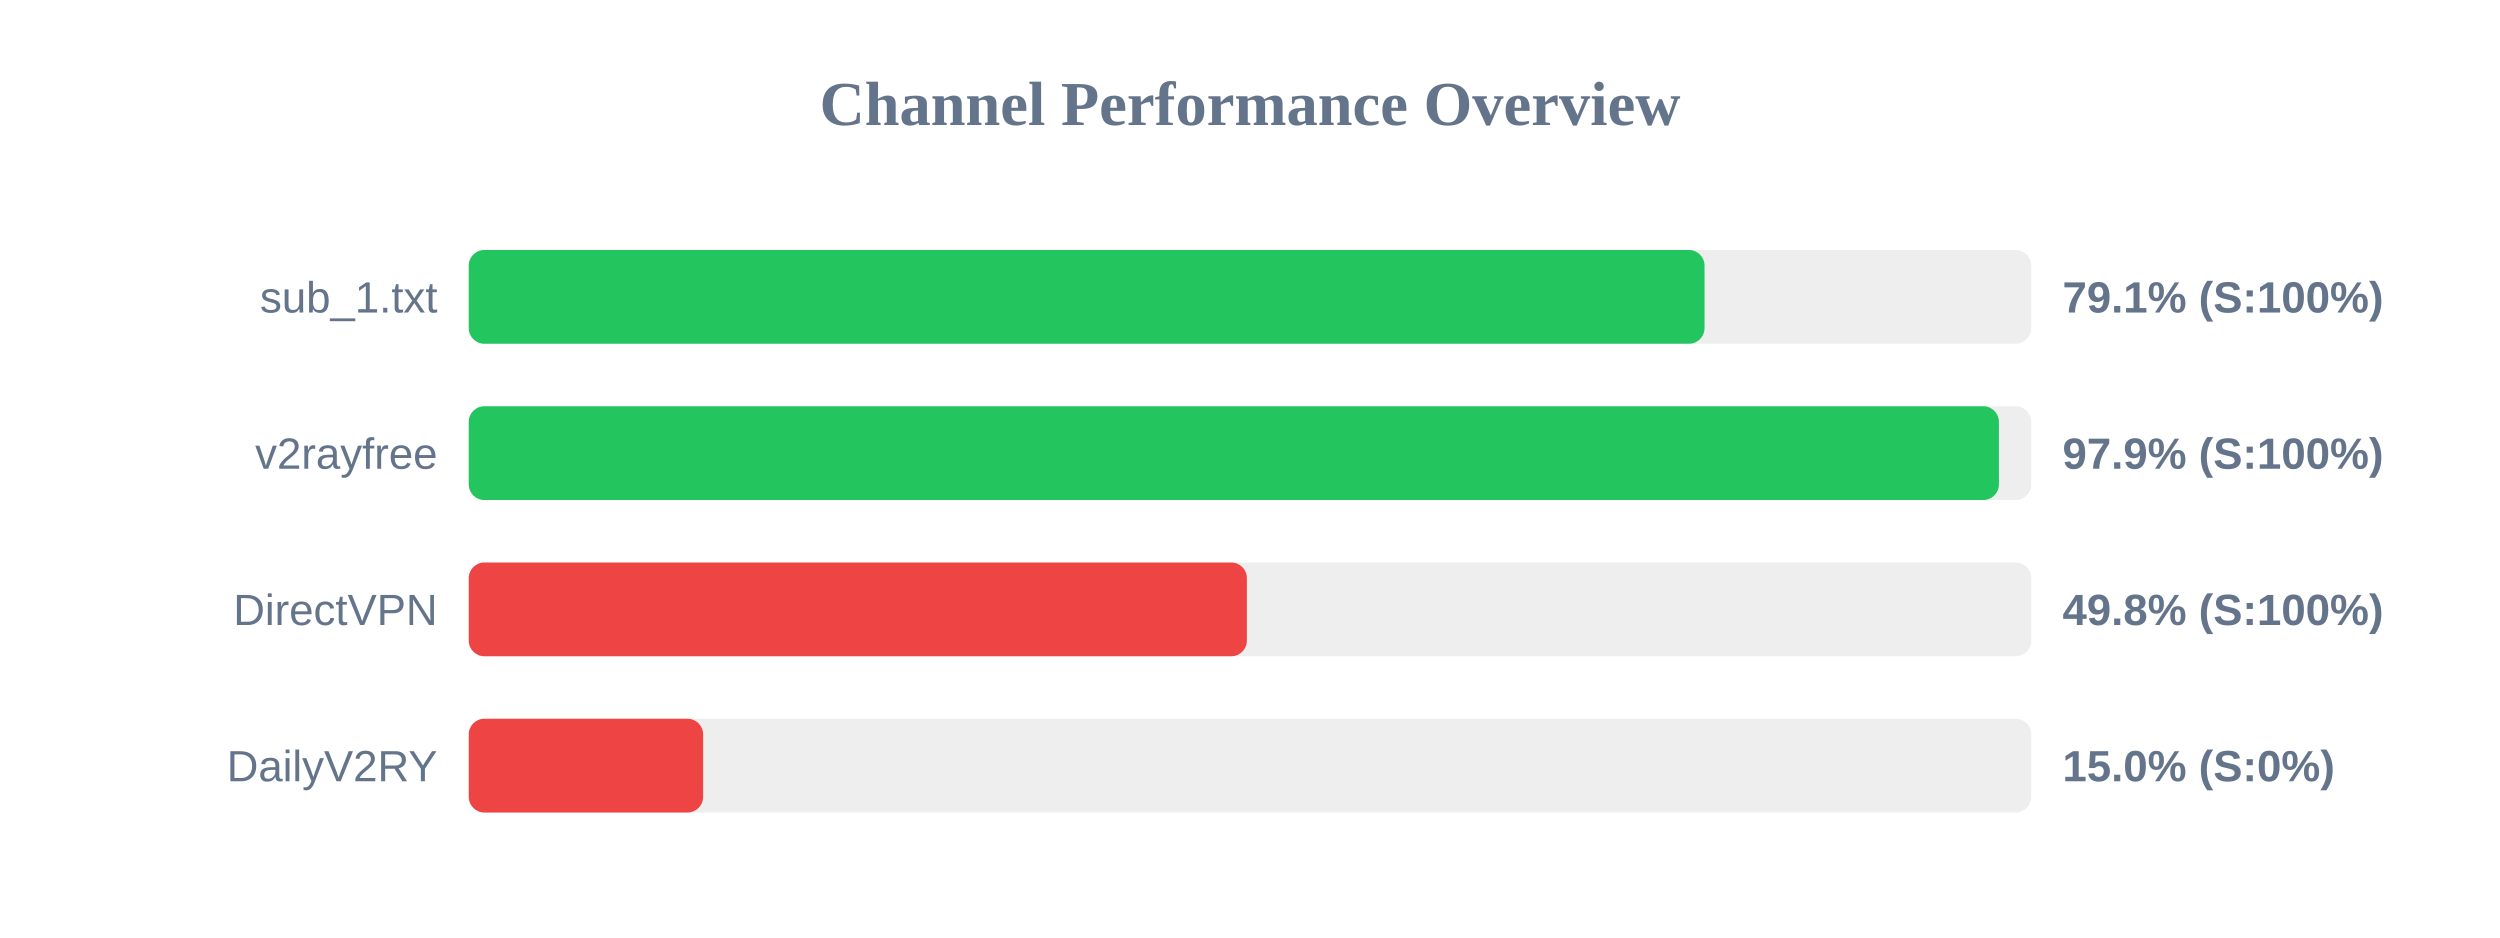
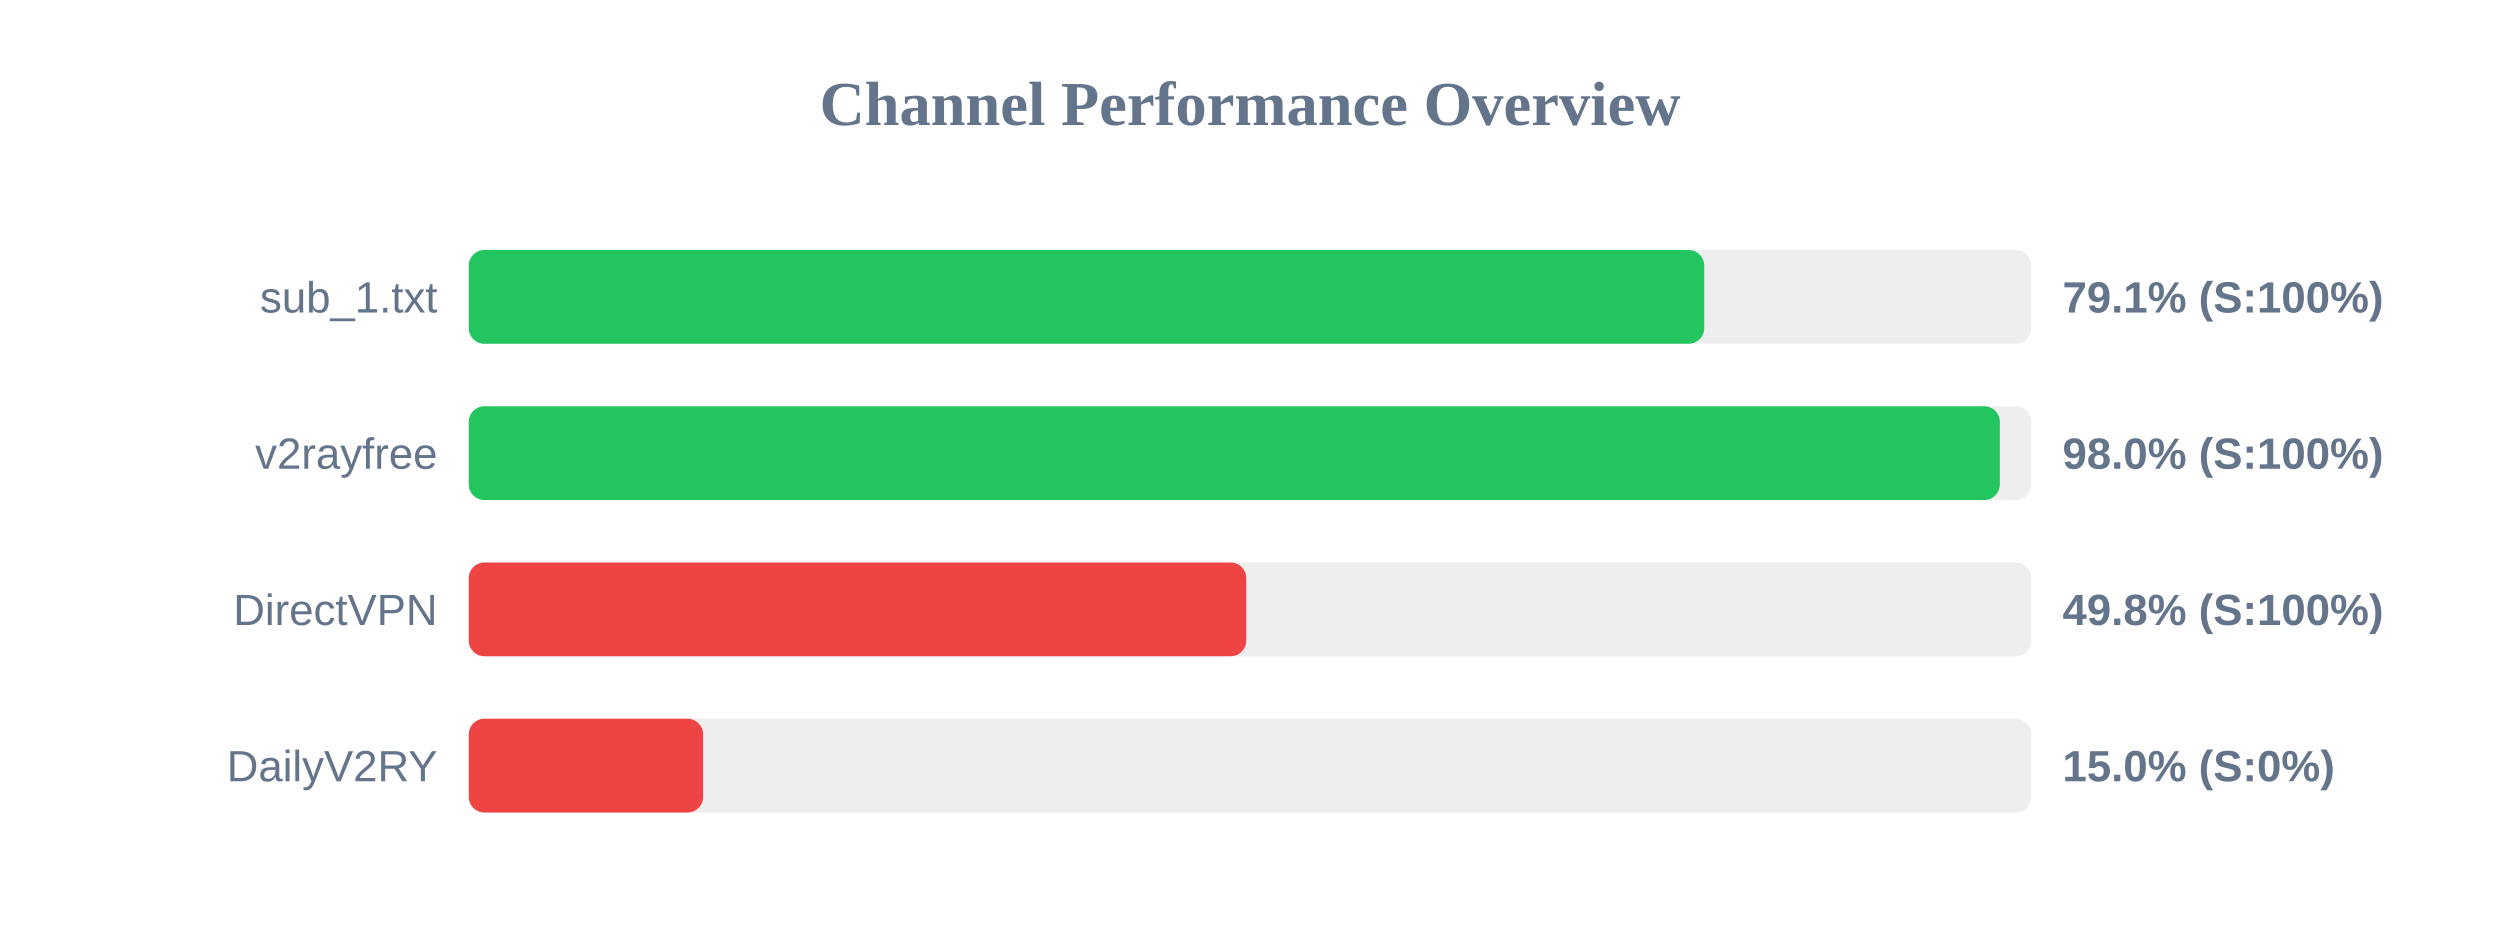
<svg xmlns="http://www.w3.org/2000/svg" width="800" height="300" version="1.1">
  <style>
        .row { font: 14px Arial; fill: #64748b; }
        .score { font: bold 14px Arial; fill: #64748b; }
    </style>
  <text x="400" y="40" text-anchor="middle" font-size="20px" font-weight="bold" fill="#64748b">Channel Performance Overview</text>
  <rect x="150" y="80" width="500" height="30" fill="#eee" rx="5" />
-   <rect x="150" y="80" width="395.45" height="30" fill="#22c55e" rx="5" />
+   <rect x="150" y="80" width="395.35" height="30" fill="#22c55e" rx="5" />
  <text x="140" y="100" text-anchor="end" class="row">sub_1.txt</text>
  <text x="660" y="100" text-anchor="start" class="score">79.1% (S:100%)</text>
  <rect x="150" y="130" width="500" height="30" fill="#eee" rx="5" />
-   <rect x="150" y="130" width="489.65" height="30" fill="#22c55e" rx="5" />
+   <rect x="150" y="130" width="489.95" height="30" fill="#22c55e" rx="5" />
  <text x="140" y="150" text-anchor="end" class="row">v2rayfree</text>
-   <text x="660" y="150" text-anchor="start" class="score">97.9% (S:100%)</text>
+   <text x="660" y="150" text-anchor="start" class="score">98.0% (S:100%)</text>
  <rect x="150" y="180" width="500" height="30" fill="#eee" rx="5" />
-   <rect x="150" y="180" width="249.0" height="30" fill="#ef4444" rx="5" />
+   <rect x="150" y="180" width="248.8" height="30" fill="#ef4444" rx="5" />
  <text x="140" y="200" text-anchor="end" class="row">DirectVPN</text>
  <text x="660" y="200" text-anchor="start" class="score">49.8% (S:100%)</text>
  <rect x="150" y="230" width="500" height="30" fill="#eee" rx="5" />
  <rect x="150" y="230" width="75.0" height="30" fill="#ef4444" rx="5" />
  <text x="140" y="250" text-anchor="end" class="row">DailyV2RY</text>
  <text x="660" y="250" text-anchor="start" class="score">15.0% (S:0%)</text>
</svg>
